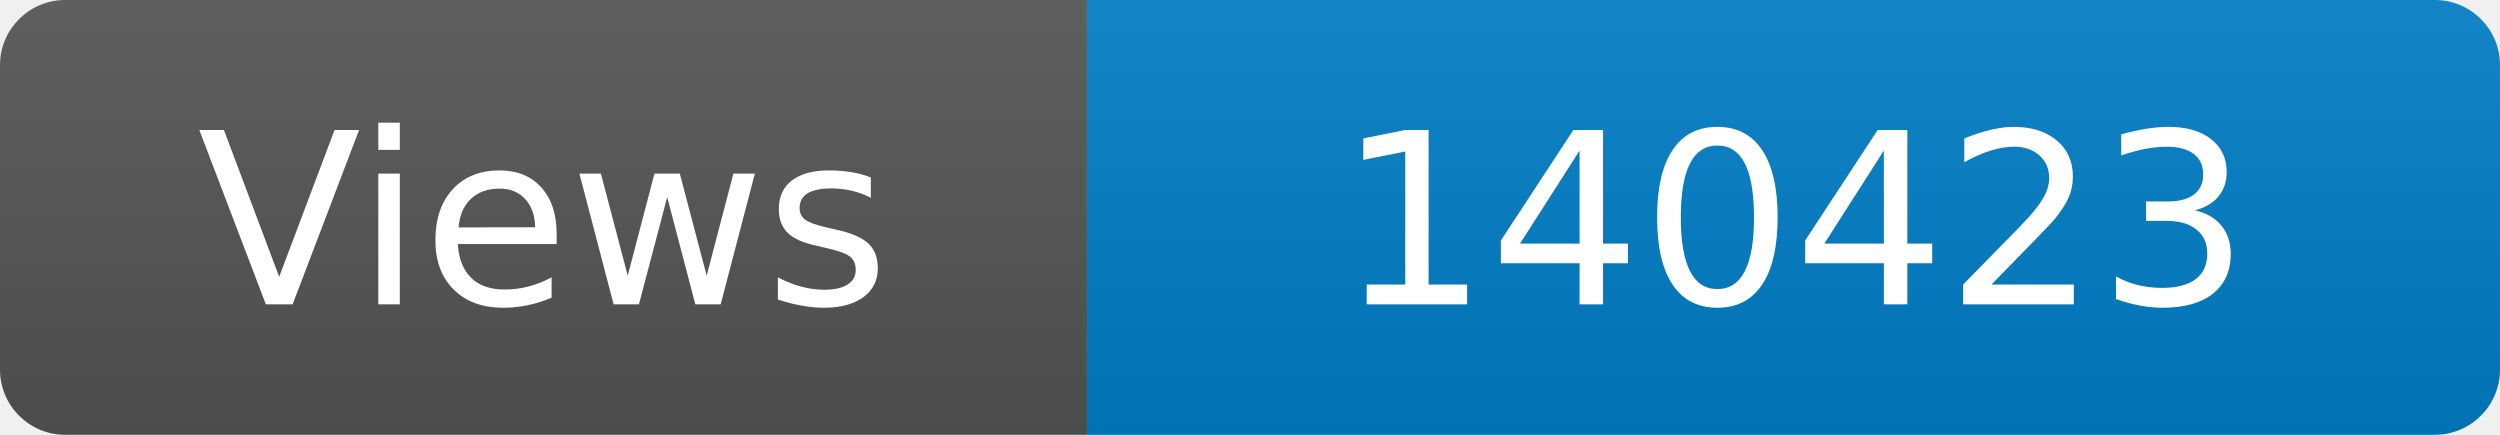
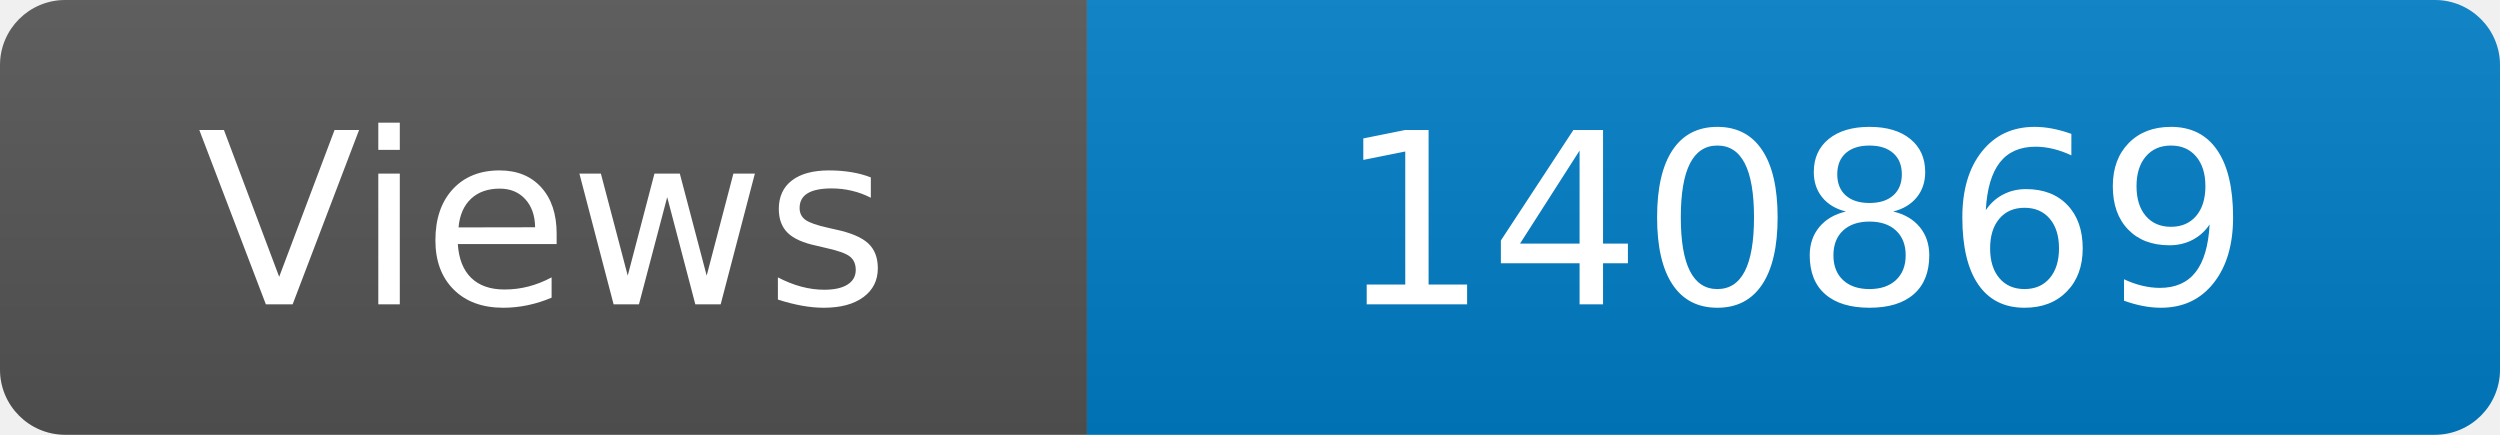
<svg xmlns="http://www.w3.org/2000/svg" width="115" height="20" role="img" aria-label="Maintained?: yes">
  <linearGradient id="s" x2="0" y2="100%">
    <stop offset="0" stop-color="#bbb" stop-opacity=".1" />
    <stop offset="1" stop-opacity=".1" />
  </linearGradient>
  <clipPath id="r">
    <rect width="115" height="20" rx="3" fill="#fff" />
  </clipPath>
  <g clip-path="url(#r)">
    <rect width="50" height="20" fill="#555" />
    <rect x="50" width="160" height="20" fill="#007ec6" />
    <rect width="115" height="20" fill="url(#s)" />
  </g>
  <g fill="#fff" text-anchor="middle" font-family="Verdana,Geneva,DejaVu Sans,sans-serif" font-size="110">
    <text x="250" y="140" transform="scale(.1)" fill="#fff">Views</text>
-     <text x="825" y="140" transform="scale(.1)" fill="#fff">140423</text>
+     <text x="825" y="140" transform="scale(.1)" fill="#fff">140869</text>
  </g>
</svg>
